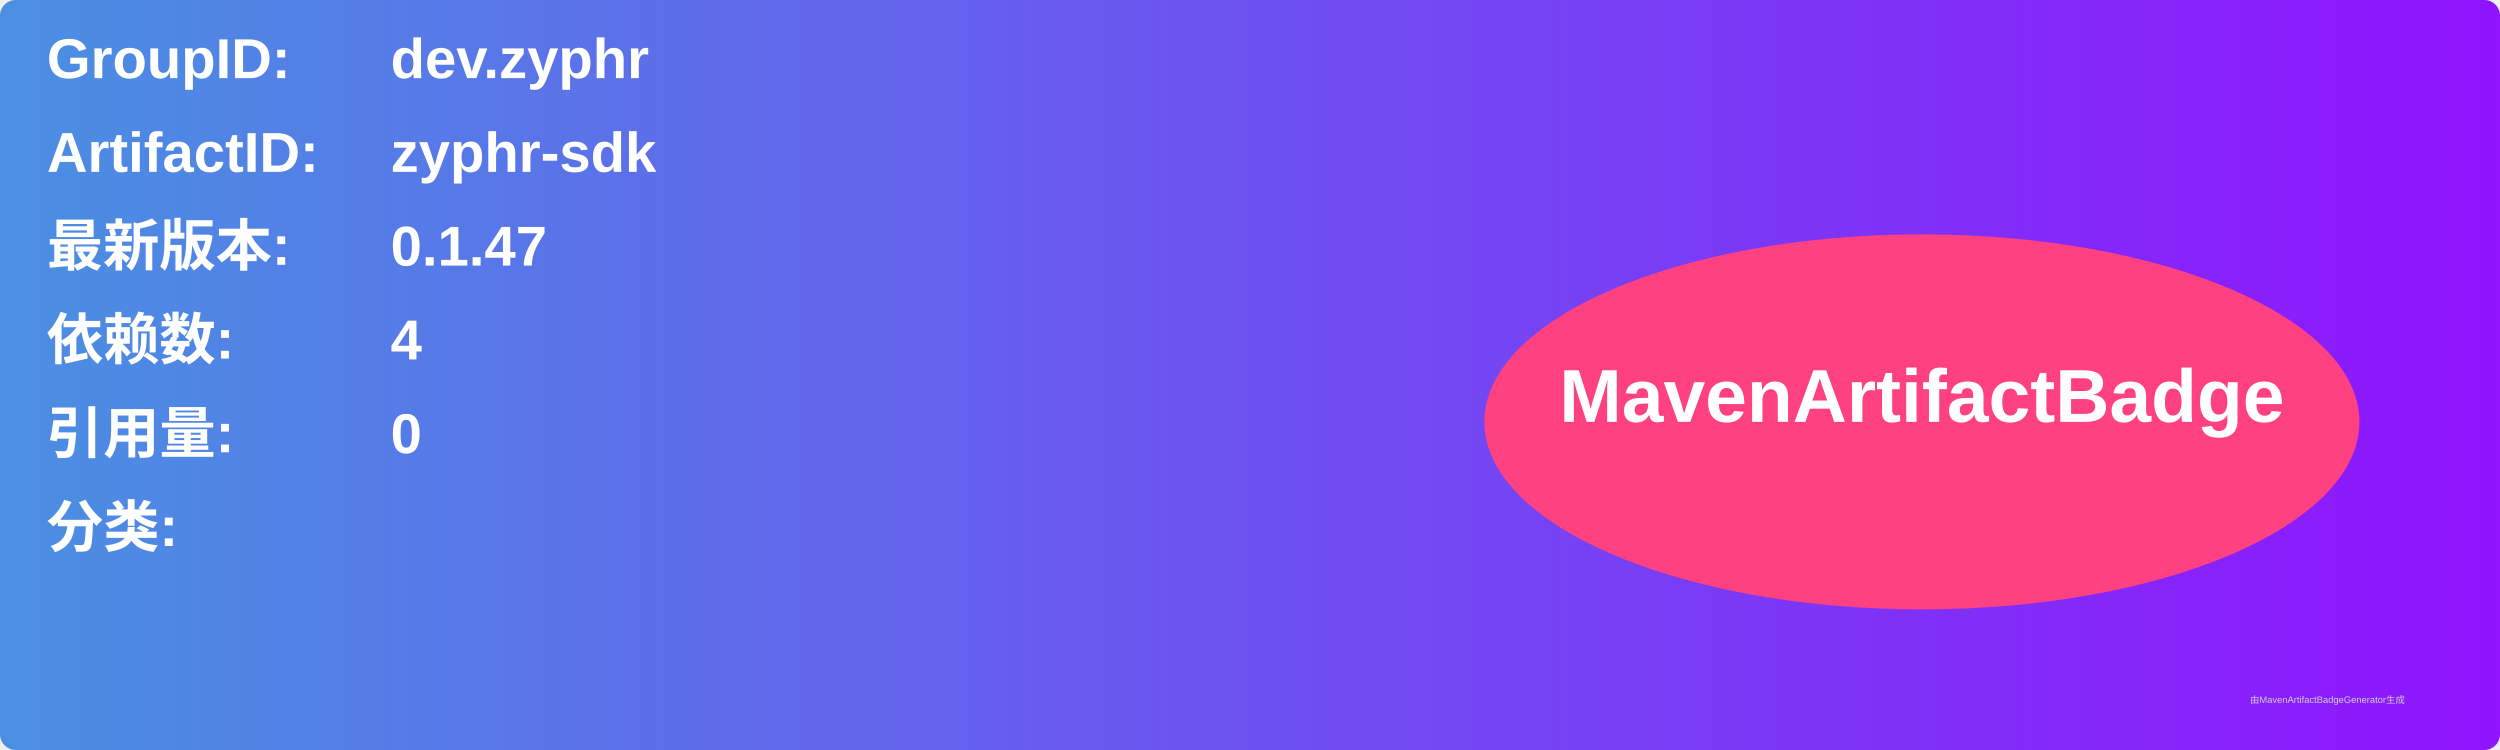
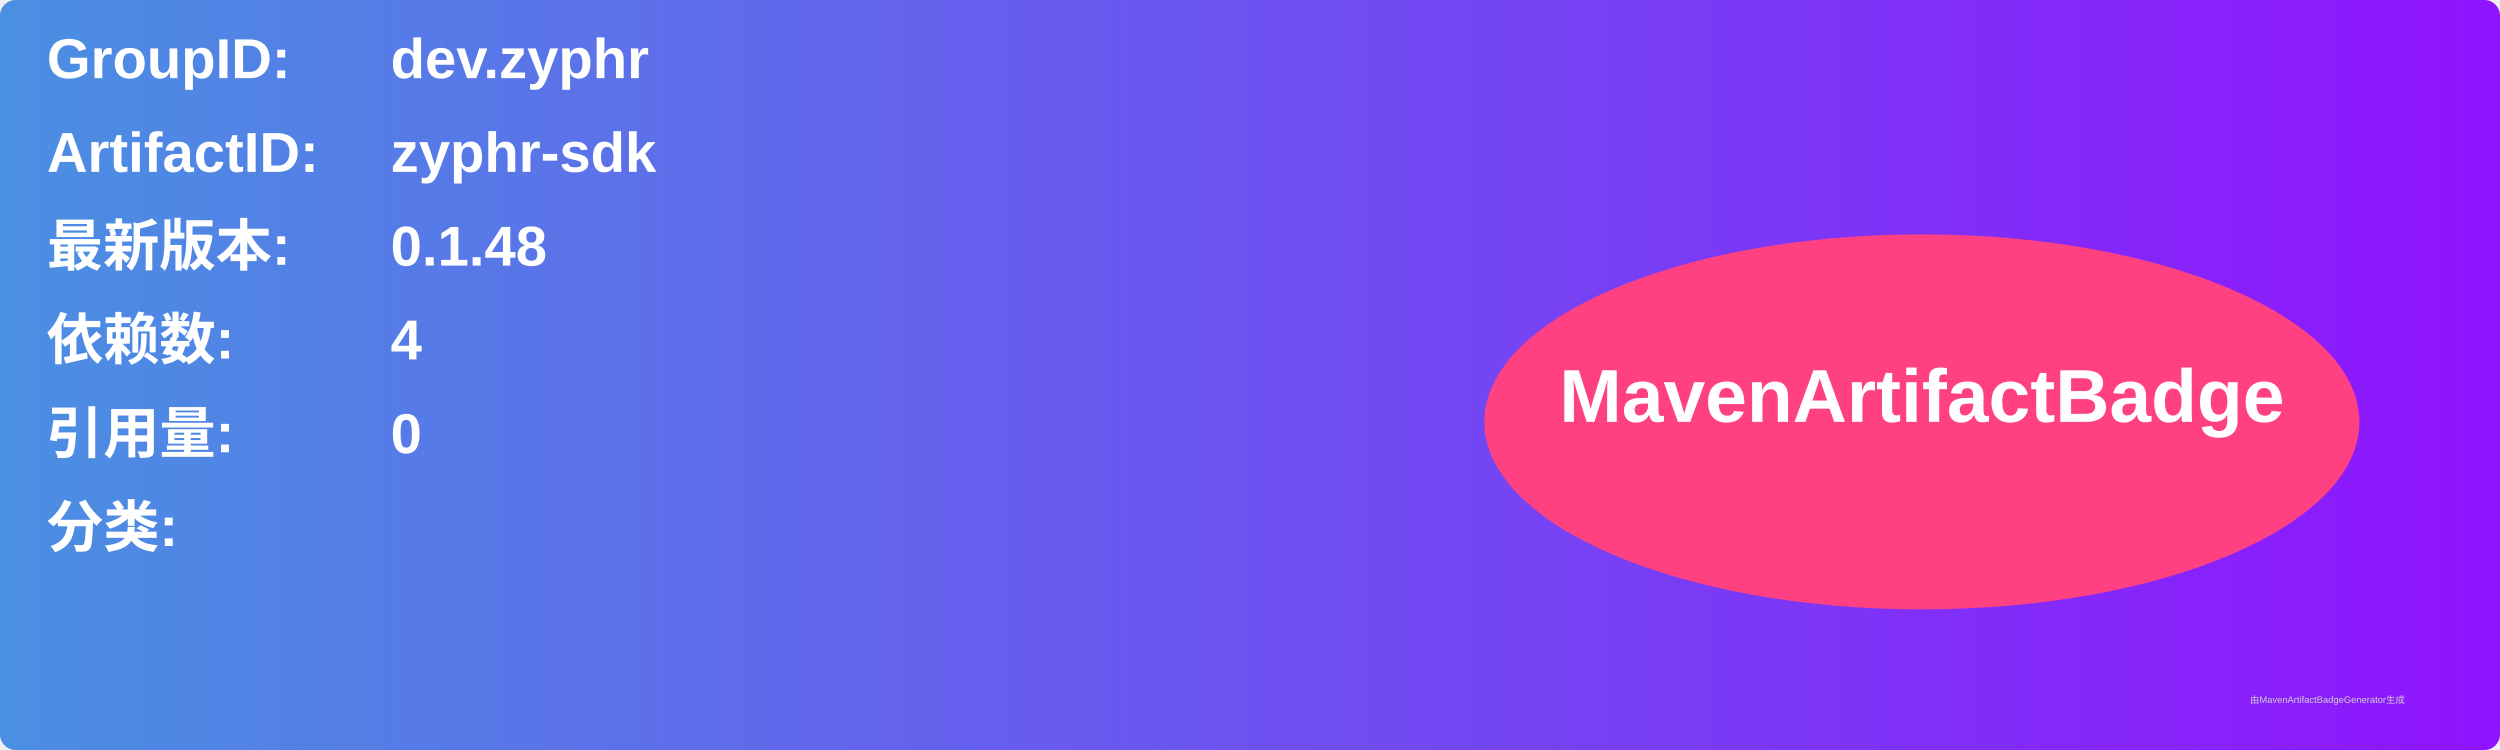
<svg xmlns="http://www.w3.org/2000/svg" width="800" height="240" viewBox="0 0 800 240">
  <linearGradient id="grad" x1="0%" y1="0%" x2="100%" y2="0%">
    <stop offset="0%" stop-color="#4a90e2" />
    <stop offset="100%" stop-color="#9013fe" />
  </linearGradient>
  <rect width="100%" height="100%" rx="5" ry="5" fill="url(#grad)" />
  <g transform="translate(15, 15)">
    <text x="0" y="10" font-family="Arial" font-size="18" fill="white" font-weight="bold" width="260">GroupID:</text>
    <text x="110" y="10" font-family="Arial" font-size="18" fill="white" font-weight="bold" width="460">dev.zyphr</text>
    <text x="0" y="40" font-family="Arial" font-size="18" fill="white" font-weight="bold" width="260">ArtifactID:</text>
    <text x="110" y="40" font-family="Arial" font-size="18" fill="white" font-weight="bold" width="460">zyphr-sdk</text>
    <text x="0" y="70" font-family="Arial" font-size="18" fill="white" font-weight="bold">最新版本:</text>
    <text x="110" y="70" font-family="Arial" font-size="18" fill="white" font-weight="bold">
-       <tspan font-weight="bold">0.1.47</tspan>
+       <tspan font-weight="bold">0.1.48</tspan>
    </text>
    <text x="0" y="100" font-family="Arial" font-size="18" fill="white" font-weight="bold">依赖数: </text>
    <text x="110" y="100" font-family="Arial" font-size="18" fill="white">
      <tspan font-weight="bold">4</tspan>
    </text>
    <text x="0" y="130" font-family="Arial" font-size="18" fill="white" font-weight="bold">引用量: </text>
    <text x="110" y="130" font-family="Arial" font-size="18" fill="white">
      <tspan font-weight="bold">0</tspan>
    </text>
    <text x="0" y="160" font-family="Arial" font-size="18" fill="white" font-weight="bold">分类:</text>
    <text x="10" y="190" font-family="Arial" font-size="10" fill="white">
      <tspan font-weight="bold" />
    </text>
    <ellipse cx="600" cy="120" rx="140" ry="60" fill="#ff4081" />
    <text x="600" y="120" text-anchor="middle" font-family="Arial" font-size="24" fill="white" font-weight="bold">MavenArtifactBadge</text>
  </g>
  <text x="720" y="225" font-family="Arial" font-size="3" fill="#d0d0d0">由MavenArtifactBadgeGenerator生成</text>
</svg>
